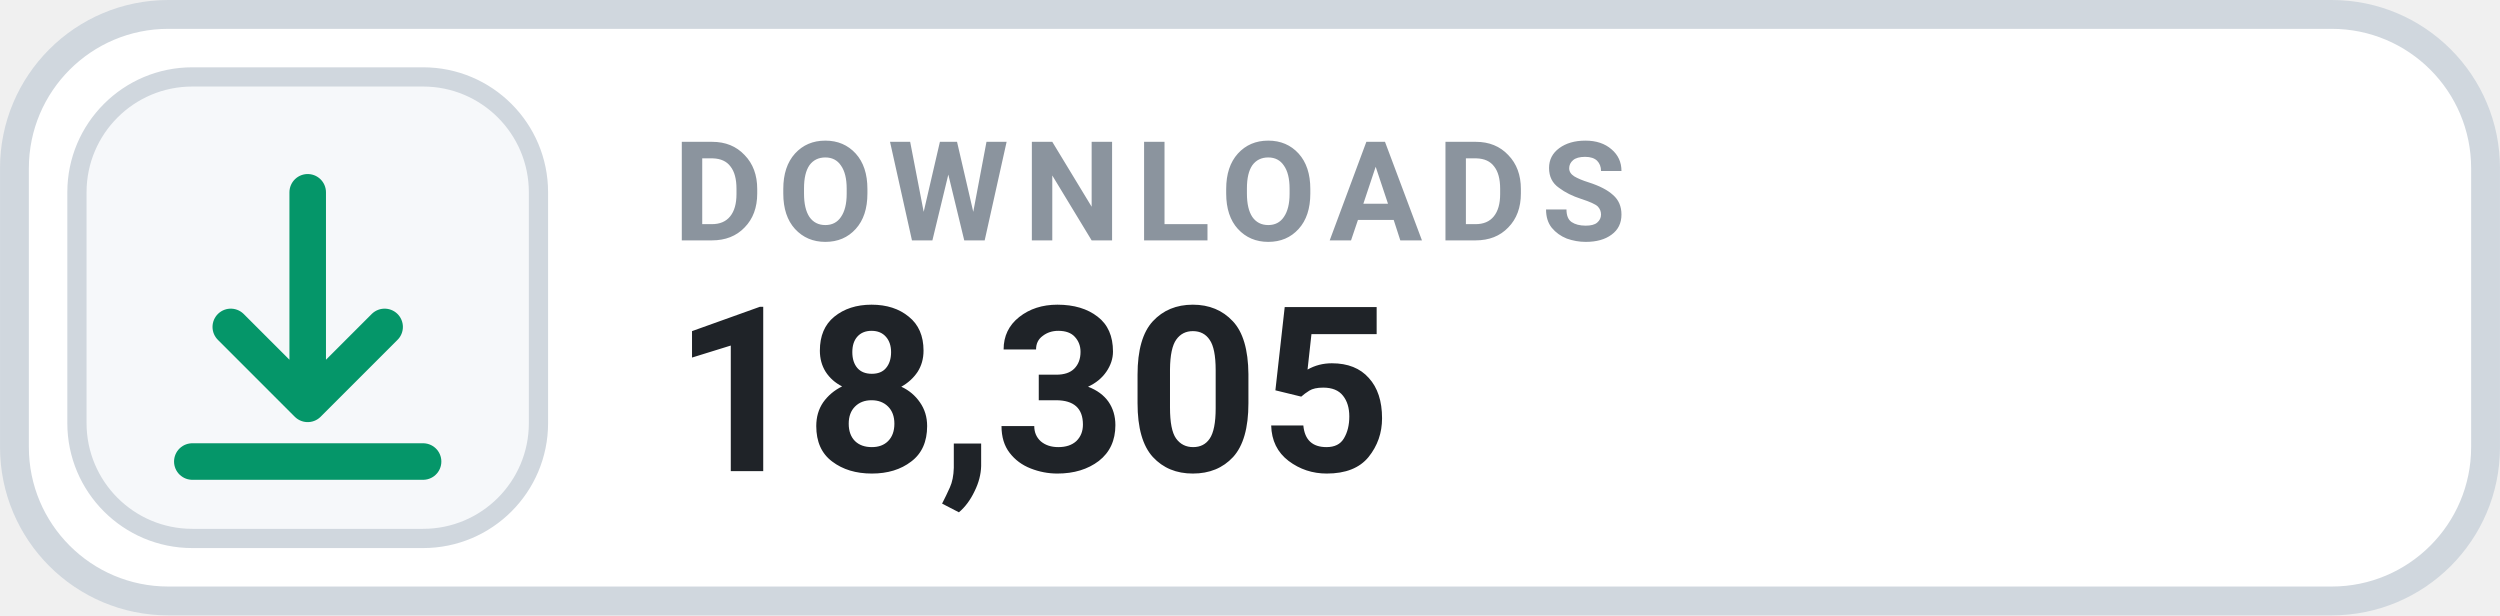
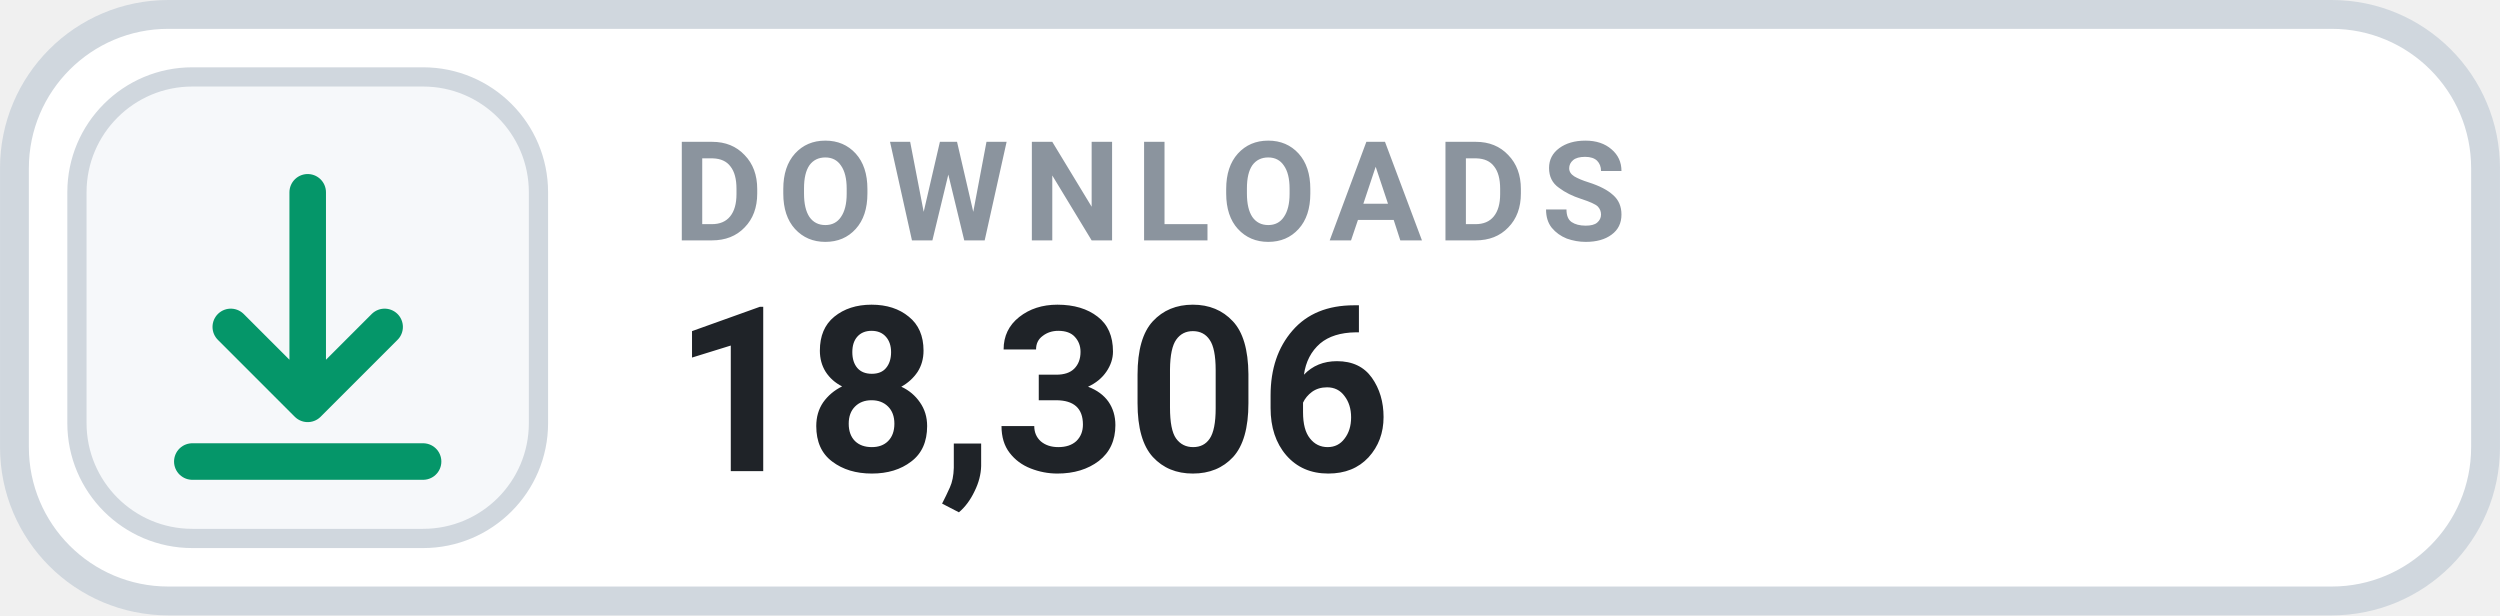
- <svg xmlns="http://www.w3.org/2000/svg" width="126" height="31.015" viewBox="0 0 130 32" role="img" aria-label="DOWNLOADS 18,305">
+ <svg xmlns="http://www.w3.org/2000/svg" width="126" height="31.015" viewBox="0 0 130 32" role="img" aria-label="DOWNLOADS 18,306">
  <rect x=".75" y=".75" width="128.5" height="30.5" rx="8" fill="#FFFFFF" stroke="#D0D7DE" stroke-width="1.5" />
  <rect x="4" y="4" width="24" height="24" rx="6" fill="#F6F8FA" stroke="#D0D7DE" stroke-width="1" />
  <g transform="translate(16 16)" style="color:#059669;">
    <path d="M0 -6 v11 m0 0 l4 -4 m-4 4 l-4 -4 M-6 8 h12" fill="none" stroke="currentColor" stroke-width="1.9" stroke-linecap="round" stroke-linejoin="round" />
  </g>
  <text x="35" y="12.5" fill="#8B949E" font-family="-apple-system,BlinkMacSystemFont,'Segoe UI',Roboto,Helvetica,Arial,sans-serif" font-size="7.2" font-weight="700" letter-spacing=".75">DOWNLOADS</text>
-   <text x="35" y="24.5" fill="#1F2328" font-family="-apple-system,BlinkMacSystemFont,'Segoe UI',Roboto,Helvetica,Arial,sans-serif" font-size="12" font-weight="700">18,305</text>
+   <text x="35" y="24.5" fill="#1F2328" font-family="-apple-system,BlinkMacSystemFont,'Segoe UI',Roboto,Helvetica,Arial,sans-serif" font-size="12" font-weight="700">18,306</text>
</svg>
